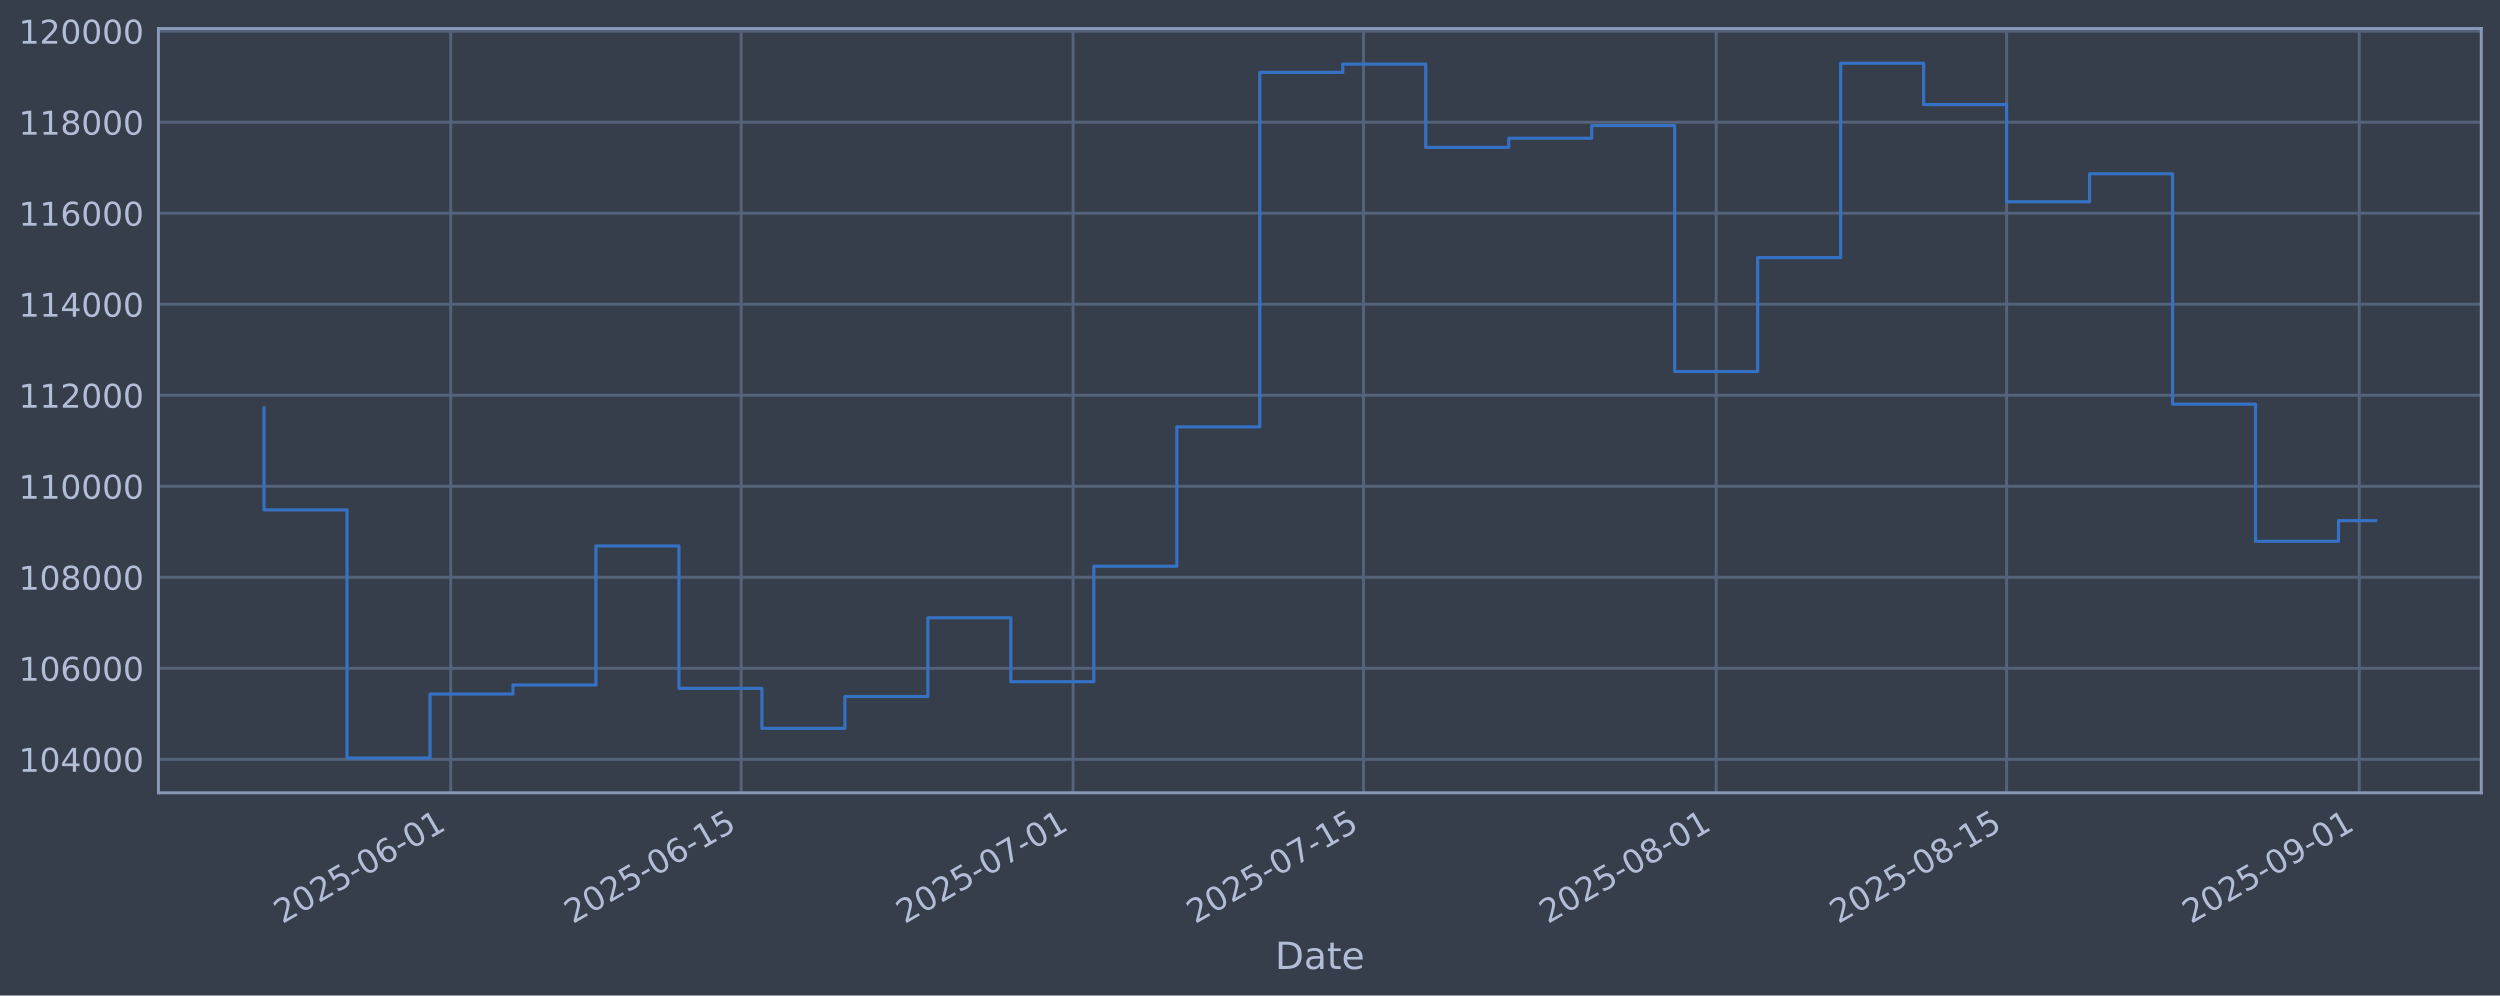
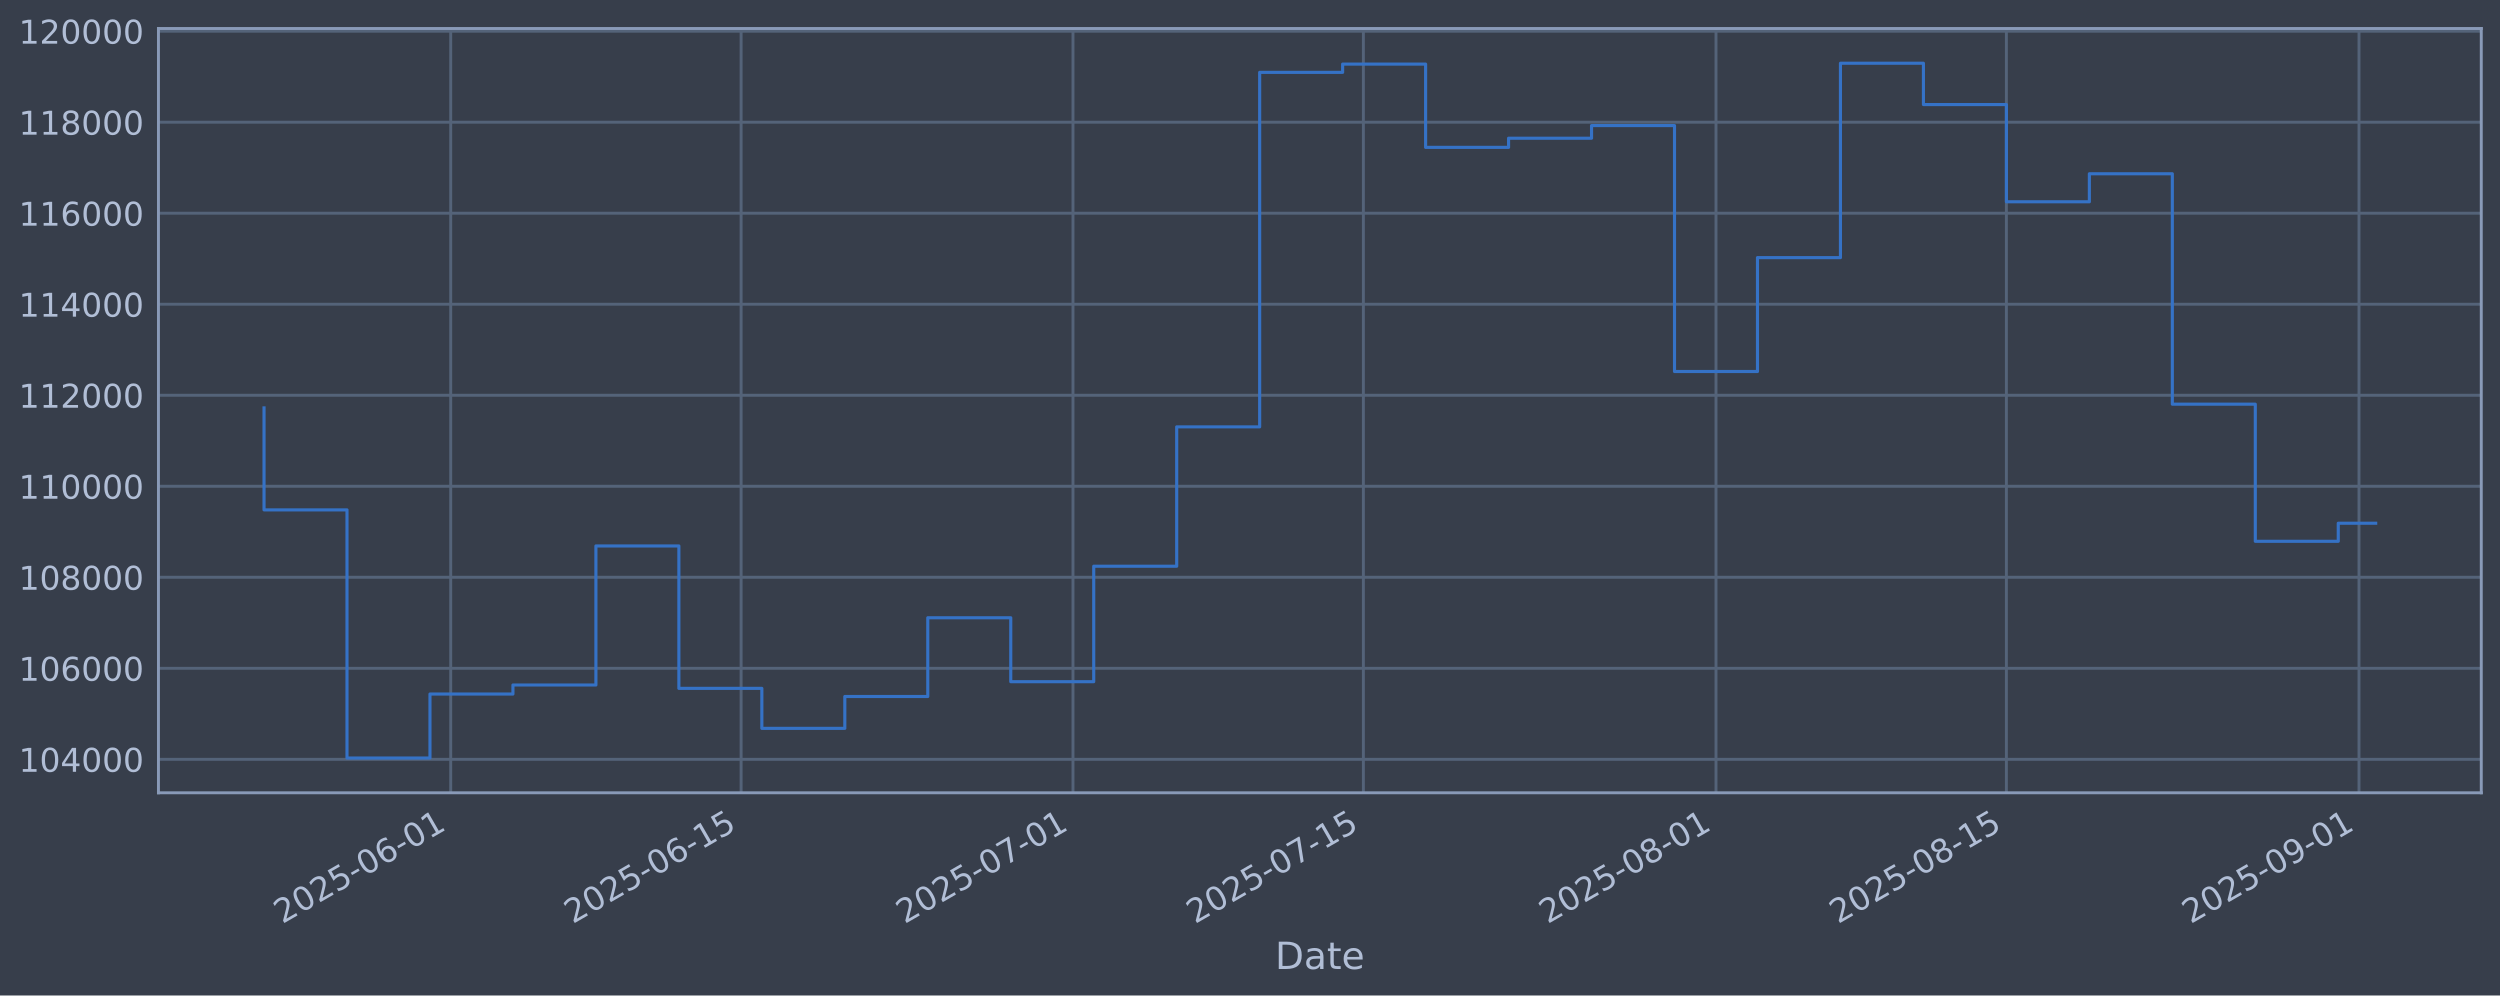
<svg xmlns="http://www.w3.org/2000/svg" xmlns:xlink="http://www.w3.org/1999/xlink" width="960.9pt" height="382.628pt" viewBox="0 0 960.9 382.628" version="1.1">
  <defs>
    <style type="text/css">*{stroke-linejoin: round; stroke-linecap: butt}</style>
  </defs>
  <g id="figure_1">
    <g id="patch_1">
      <path d="M 0 382.628  L 960.9 382.628  L 960.9 0  L 0 0  z " style="fill: #373e4b" />
    </g>
    <g id="axes_1">
      <g id="patch_2">
        <path d="M 60.901 304.718  L 953.701 304.718  L 953.701 10.958  L 60.901 10.958  z " style="fill: #373e4b" />
      </g>
      <g id="matplotlib.axis_1">
        <g id="xtick_1">
          <g id="line2d_1">
-             <path d="M 173.244 304.718  L 173.244 10.958  " clip-path="url(#p22793a41b8)" style="fill: none; stroke: #546379; stroke-width: 1.12; stroke-linecap: square" />
+             <path d="M 173.235 304.718  L 173.235 10.958  " clip-path="url(#p8ed2f79e2f)" style="fill: none; stroke: #546379; stroke-width: 1.12; stroke-linecap: square" />
          </g>
          <g id="line2d_2" />
          <g id="text_1">
-             <g style="fill: #b1bed6" transform="translate(108.5184 355.2226) rotate(-30) scale(0.126 -0.126)">
+             <g style="fill: #b1bed6" transform="translate(108.5097 355.2226) rotate(-30) scale(0.126 -0.126)">
              <defs>
                <path id="DejaVuSans-32" d="M 1228 531  L 3431 531  L 3431 0  L 469 0  L 469 531  Q 828 903 1448 1529  Q 2069 2156 2228 2338  Q 2531 2678 2651 2914  Q 2772 3150 2772 3378  Q 2772 3750 2511 3984  Q 2250 4219 1831 4219  Q 1534 4219 1204 4116  Q 875 4013 500 3803  L 500 4441  Q 881 4594 1212 4672  Q 1544 4750 1819 4750  Q 2544 4750 2975 4387  Q 3406 4025 3406 3419  Q 3406 3131 3298 2873  Q 3191 2616 2906 2266  Q 2828 2175 2409 1742  Q 1991 1309 1228 531  z " transform="scale(0.015625)" />
                <path id="DejaVuSans-30" d="M 2034 4250  Q 1547 4250 1301 3770  Q 1056 3291 1056 2328  Q 1056 1369 1301 889  Q 1547 409 2034 409  Q 2525 409 2770 889  Q 3016 1369 3016 2328  Q 3016 3291 2770 3770  Q 2525 4250 2034 4250  z M 2034 4750  Q 2819 4750 3233 4129  Q 3647 3509 3647 2328  Q 3647 1150 3233 529  Q 2819 -91 2034 -91  Q 1250 -91 836 529  Q 422 1150 422 2328  Q 422 3509 836 4129  Q 1250 4750 2034 4750  z " transform="scale(0.015625)" />
                <path id="DejaVuSans-35" d="M 691 4666  L 3169 4666  L 3169 4134  L 1269 4134  L 1269 2991  Q 1406 3038 1543 3061  Q 1681 3084 1819 3084  Q 2600 3084 3056 2656  Q 3513 2228 3513 1497  Q 3513 744 3044 326  Q 2575 -91 1722 -91  Q 1428 -91 1123 -41  Q 819 9 494 109  L 494 744  Q 775 591 1075 516  Q 1375 441 1709 441  Q 2250 441 2565 725  Q 2881 1009 2881 1497  Q 2881 1984 2565 2268  Q 2250 2553 1709 2553  Q 1456 2553 1204 2497  Q 953 2441 691 2322  L 691 4666  z " transform="scale(0.015625)" />
                <path id="DejaVuSans-2d" d="M 313 2009  L 1997 2009  L 1997 1497  L 313 1497  L 313 2009  z " transform="scale(0.015625)" />
                <path id="DejaVuSans-36" d="M 2113 2584  Q 1688 2584 1439 2293  Q 1191 2003 1191 1497  Q 1191 994 1439 701  Q 1688 409 2113 409  Q 2538 409 2786 701  Q 3034 994 3034 1497  Q 3034 2003 2786 2293  Q 2538 2584 2113 2584  z M 3366 4563  L 3366 3988  Q 3128 4100 2886 4159  Q 2644 4219 2406 4219  Q 1781 4219 1451 3797  Q 1122 3375 1075 2522  Q 1259 2794 1537 2939  Q 1816 3084 2150 3084  Q 2853 3084 3261 2657  Q 3669 2231 3669 1497  Q 3669 778 3244 343  Q 2819 -91 2113 -91  Q 1303 -91 875 529  Q 447 1150 447 2328  Q 447 3434 972 4092  Q 1497 4750 2381 4750  Q 2619 4750 2861 4703  Q 3103 4656 3366 4563  z " transform="scale(0.015625)" />
                <path id="DejaVuSans-31" d="M 794 531  L 1825 531  L 1825 4091  L 703 3866  L 703 4441  L 1819 4666  L 2450 4666  L 2450 531  L 3481 531  L 3481 0  L 794 0  L 794 531  z " transform="scale(0.015625)" />
              </defs>
              <use xlink:href="#DejaVuSans-32" />
              <use xlink:href="#DejaVuSans-30" transform="translate(63.62305 0)" />
              <use xlink:href="#DejaVuSans-32" transform="translate(127.2461 0)" />
              <use xlink:href="#DejaVuSans-35" transform="translate(190.8691 0)" />
              <use xlink:href="#DejaVuSans-2d" transform="translate(254.4922 0)" />
              <use xlink:href="#DejaVuSans-30" transform="translate(290.5762 0)" />
              <use xlink:href="#DejaVuSans-36" transform="translate(354.1992 0)" />
              <use xlink:href="#DejaVuSans-2d" transform="translate(417.8223 0)" />
              <use xlink:href="#DejaVuSans-30" transform="translate(453.9062 0)" />
              <use xlink:href="#DejaVuSans-31" transform="translate(517.5293 0)" />
            </g>
          </g>
        </g>
        <g id="xtick_2">
          <g id="line2d_3">
-             <path d="M 284.873 304.718  L 284.873 10.958  " clip-path="url(#p22793a41b8)" style="fill: none; stroke: #546379; stroke-width: 1.12; stroke-linecap: square" />
+             <path d="M 284.851 304.718  L 284.851 10.958  " clip-path="url(#p8ed2f79e2f)" style="fill: none; stroke: #546379; stroke-width: 1.12; stroke-linecap: square" />
          </g>
          <g id="line2d_4" />
          <g id="text_2">
-             <g style="fill: #b1bed6" transform="translate(220.1475 355.2226) rotate(-30) scale(0.126 -0.126)">
+             <g style="fill: #b1bed6" transform="translate(220.1252 355.2226) rotate(-30) scale(0.126 -0.126)">
              <use xlink:href="#DejaVuSans-32" />
              <use xlink:href="#DejaVuSans-30" transform="translate(63.62305 0)" />
              <use xlink:href="#DejaVuSans-32" transform="translate(127.2461 0)" />
              <use xlink:href="#DejaVuSans-35" transform="translate(190.8691 0)" />
              <use xlink:href="#DejaVuSans-2d" transform="translate(254.4922 0)" />
              <use xlink:href="#DejaVuSans-30" transform="translate(290.5762 0)" />
              <use xlink:href="#DejaVuSans-36" transform="translate(354.1992 0)" />
              <use xlink:href="#DejaVuSans-2d" transform="translate(417.8223 0)" />
              <use xlink:href="#DejaVuSans-31" transform="translate(453.9062 0)" />
              <use xlink:href="#DejaVuSans-35" transform="translate(517.5293 0)" />
            </g>
          </g>
        </g>
        <g id="xtick_3">
          <g id="line2d_5">
-             <path d="M 412.449 304.718  L 412.449 10.958  " clip-path="url(#p22793a41b8)" style="fill: none; stroke: #546379; stroke-width: 1.12; stroke-linecap: square" />
+             <path d="M 412.411 304.718  L 412.411 10.958  " clip-path="url(#p8ed2f79e2f)" style="fill: none; stroke: #546379; stroke-width: 1.12; stroke-linecap: square" />
          </g>
          <g id="line2d_6" />
          <g id="text_3">
-             <g style="fill: #b1bed6" transform="translate(347.7236 355.2226) rotate(-30) scale(0.126 -0.126)">
+             <g style="fill: #b1bed6" transform="translate(347.6859 355.2226) rotate(-30) scale(0.126 -0.126)">
              <defs>
                <path id="DejaVuSans-37" d="M 525 4666  L 3525 4666  L 3525 4397  L 1831 0  L 1172 0  L 2766 4134  L 525 4134  L 525 4666  z " transform="scale(0.015625)" />
              </defs>
              <use xlink:href="#DejaVuSans-32" />
              <use xlink:href="#DejaVuSans-30" transform="translate(63.62305 0)" />
              <use xlink:href="#DejaVuSans-32" transform="translate(127.2461 0)" />
              <use xlink:href="#DejaVuSans-35" transform="translate(190.8691 0)" />
              <use xlink:href="#DejaVuSans-2d" transform="translate(254.4922 0)" />
              <use xlink:href="#DejaVuSans-30" transform="translate(290.5762 0)" />
              <use xlink:href="#DejaVuSans-37" transform="translate(354.1992 0)" />
              <use xlink:href="#DejaVuSans-2d" transform="translate(417.8223 0)" />
              <use xlink:href="#DejaVuSans-30" transform="translate(453.9062 0)" />
              <use xlink:href="#DejaVuSans-31" transform="translate(517.5293 0)" />
            </g>
          </g>
        </g>
        <g id="xtick_4">
          <g id="line2d_7">
-             <path d="M 524.078 304.718  L 524.078 10.958  " clip-path="url(#p22793a41b8)" style="fill: none; stroke: #546379; stroke-width: 1.12; stroke-linecap: square" />
+             <path d="M 524.027 304.718  L 524.027 10.958  " clip-path="url(#p8ed2f79e2f)" style="fill: none; stroke: #546379; stroke-width: 1.12; stroke-linecap: square" />
          </g>
          <g id="line2d_8" />
          <g id="text_4">
-             <g style="fill: #b1bed6" transform="translate(459.3527 355.2226) rotate(-30) scale(0.126 -0.126)">
+             <g style="fill: #b1bed6" transform="translate(459.3014 355.2226) rotate(-30) scale(0.126 -0.126)">
              <use xlink:href="#DejaVuSans-32" />
              <use xlink:href="#DejaVuSans-30" transform="translate(63.62305 0)" />
              <use xlink:href="#DejaVuSans-32" transform="translate(127.2461 0)" />
              <use xlink:href="#DejaVuSans-35" transform="translate(190.8691 0)" />
              <use xlink:href="#DejaVuSans-2d" transform="translate(254.4922 0)" />
              <use xlink:href="#DejaVuSans-30" transform="translate(290.5762 0)" />
              <use xlink:href="#DejaVuSans-37" transform="translate(354.1992 0)" />
              <use xlink:href="#DejaVuSans-2d" transform="translate(417.8223 0)" />
              <use xlink:href="#DejaVuSans-31" transform="translate(453.9062 0)" />
              <use xlink:href="#DejaVuSans-35" transform="translate(517.5293 0)" />
            </g>
          </g>
        </g>
        <g id="xtick_5">
          <g id="line2d_9">
-             <path d="M 659.628 304.718  L 659.628 10.958  " clip-path="url(#p22793a41b8)" style="fill: none; stroke: #546379; stroke-width: 1.12; stroke-linecap: square" />
+             <path d="M 659.56 304.718  L 659.56 10.958  " clip-path="url(#p8ed2f79e2f)" style="fill: none; stroke: #546379; stroke-width: 1.12; stroke-linecap: square" />
          </g>
          <g id="line2d_10" />
          <g id="text_5">
-             <g style="fill: #b1bed6" transform="translate(594.9023 355.2226) rotate(-30) scale(0.126 -0.126)">
+             <g style="fill: #b1bed6" transform="translate(594.8346 355.2226) rotate(-30) scale(0.126 -0.126)">
              <defs>
                <path id="DejaVuSans-38" d="M 2034 2216  Q 1584 2216 1326 1975  Q 1069 1734 1069 1313  Q 1069 891 1326 650  Q 1584 409 2034 409  Q 2484 409 2743 651  Q 3003 894 3003 1313  Q 3003 1734 2745 1975  Q 2488 2216 2034 2216  z M 1403 2484  Q 997 2584 770 2862  Q 544 3141 544 3541  Q 544 4100 942 4425  Q 1341 4750 2034 4750  Q 2731 4750 3128 4425  Q 3525 4100 3525 3541  Q 3525 3141 3298 2862  Q 3072 2584 2669 2484  Q 3125 2378 3379 2068  Q 3634 1759 3634 1313  Q 3634 634 3220 271  Q 2806 -91 2034 -91  Q 1263 -91 848 271  Q 434 634 434 1313  Q 434 1759 690 2068  Q 947 2378 1403 2484  z M 1172 3481  Q 1172 3119 1398 2916  Q 1625 2713 2034 2713  Q 2441 2713 2670 2916  Q 2900 3119 2900 3481  Q 2900 3844 2670 4047  Q 2441 4250 2034 4250  Q 1625 4250 1398 4047  Q 1172 3844 1172 3481  z " transform="scale(0.015625)" />
              </defs>
              <use xlink:href="#DejaVuSans-32" />
              <use xlink:href="#DejaVuSans-30" transform="translate(63.62305 0)" />
              <use xlink:href="#DejaVuSans-32" transform="translate(127.2461 0)" />
              <use xlink:href="#DejaVuSans-35" transform="translate(190.8691 0)" />
              <use xlink:href="#DejaVuSans-2d" transform="translate(254.4922 0)" />
              <use xlink:href="#DejaVuSans-30" transform="translate(290.5762 0)" />
              <use xlink:href="#DejaVuSans-38" transform="translate(354.1992 0)" />
              <use xlink:href="#DejaVuSans-2d" transform="translate(417.8223 0)" />
              <use xlink:href="#DejaVuSans-30" transform="translate(453.9062 0)" />
              <use xlink:href="#DejaVuSans-31" transform="translate(517.5293 0)" />
            </g>
          </g>
        </g>
        <g id="xtick_6">
          <g id="line2d_11">
-             <path d="M 771.257 304.718  L 771.257 10.958  " clip-path="url(#p22793a41b8)" style="fill: none; stroke: #546379; stroke-width: 1.12; stroke-linecap: square" />
+             <path d="M 771.176 304.718  L 771.176 10.958  " clip-path="url(#p8ed2f79e2f)" style="fill: none; stroke: #546379; stroke-width: 1.12; stroke-linecap: square" />
          </g>
          <g id="line2d_12" />
          <g id="text_6">
-             <g style="fill: #b1bed6" transform="translate(706.5314 355.2226) rotate(-30) scale(0.126 -0.126)">
+             <g style="fill: #b1bed6" transform="translate(706.4502 355.2226) rotate(-30) scale(0.126 -0.126)">
              <use xlink:href="#DejaVuSans-32" />
              <use xlink:href="#DejaVuSans-30" transform="translate(63.62305 0)" />
              <use xlink:href="#DejaVuSans-32" transform="translate(127.2461 0)" />
              <use xlink:href="#DejaVuSans-35" transform="translate(190.8691 0)" />
              <use xlink:href="#DejaVuSans-2d" transform="translate(254.4922 0)" />
              <use xlink:href="#DejaVuSans-30" transform="translate(290.5762 0)" />
              <use xlink:href="#DejaVuSans-38" transform="translate(354.1992 0)" />
              <use xlink:href="#DejaVuSans-2d" transform="translate(417.8223 0)" />
              <use xlink:href="#DejaVuSans-31" transform="translate(453.9062 0)" />
              <use xlink:href="#DejaVuSans-35" transform="translate(517.5293 0)" />
            </g>
          </g>
        </g>
        <g id="xtick_7">
          <g id="line2d_13">
-             <path d="M 906.807 304.718  L 906.807 10.958  " clip-path="url(#p22793a41b8)" style="fill: none; stroke: #546379; stroke-width: 1.12; stroke-linecap: square" />
+             <path d="M 906.709 304.718  L 906.709 10.958  " clip-path="url(#p8ed2f79e2f)" style="fill: none; stroke: #546379; stroke-width: 1.12; stroke-linecap: square" />
          </g>
          <g id="line2d_14" />
          <g id="text_7">
-             <g style="fill: #b1bed6" transform="translate(842.0811 355.2226) rotate(-30) scale(0.126 -0.126)">
+             <g style="fill: #b1bed6" transform="translate(841.9834 355.2226) rotate(-30) scale(0.126 -0.126)">
              <defs>
                <path id="DejaVuSans-39" d="M 703 97  L 703 672  Q 941 559 1184 500  Q 1428 441 1663 441  Q 2288 441 2617 861  Q 2947 1281 2994 2138  Q 2813 1869 2534 1725  Q 2256 1581 1919 1581  Q 1219 1581 811 2004  Q 403 2428 403 3163  Q 403 3881 828 4315  Q 1253 4750 1959 4750  Q 2769 4750 3195 4129  Q 3622 3509 3622 2328  Q 3622 1225 3098 567  Q 2575 -91 1691 -91  Q 1453 -91 1209 -44  Q 966 3 703 97  z M 1959 2075  Q 2384 2075 2632 2365  Q 2881 2656 2881 3163  Q 2881 3666 2632 3958  Q 2384 4250 1959 4250  Q 1534 4250 1286 3958  Q 1038 3666 1038 3163  Q 1038 2656 1286 2365  Q 1534 2075 1959 2075  z " transform="scale(0.015625)" />
              </defs>
              <use xlink:href="#DejaVuSans-32" />
              <use xlink:href="#DejaVuSans-30" transform="translate(63.62305 0)" />
              <use xlink:href="#DejaVuSans-32" transform="translate(127.2461 0)" />
              <use xlink:href="#DejaVuSans-35" transform="translate(190.8691 0)" />
              <use xlink:href="#DejaVuSans-2d" transform="translate(254.4922 0)" />
              <use xlink:href="#DejaVuSans-30" transform="translate(290.5762 0)" />
              <use xlink:href="#DejaVuSans-39" transform="translate(354.1992 0)" />
              <use xlink:href="#DejaVuSans-2d" transform="translate(417.8223 0)" />
              <use xlink:href="#DejaVuSans-30" transform="translate(453.9062 0)" />
              <use xlink:href="#DejaVuSans-31" transform="translate(517.5293 0)" />
            </g>
          </g>
        </g>
        <g id="text_8">
          <g style="fill: #b1bed6" transform="translate(490.0914 372.4337) scale(0.144 -0.144)">
            <defs>
              <path id="DejaVuSans-44" d="M 1259 4147  L 1259 519  L 2022 519  Q 2988 519 3436 956  Q 3884 1394 3884 2338  Q 3884 3275 3436 3711  Q 2988 4147 2022 4147  L 1259 4147  z M 628 4666  L 1925 4666  Q 3281 4666 3915 4102  Q 4550 3538 4550 2338  Q 4550 1131 3912 565  Q 3275 0 1925 0  L 628 0  L 628 4666  z " transform="scale(0.015625)" />
              <path id="DejaVuSans-61" d="M 2194 1759  Q 1497 1759 1228 1600  Q 959 1441 959 1056  Q 959 750 1161 570  Q 1363 391 1709 391  Q 2188 391 2477 730  Q 2766 1069 2766 1631  L 2766 1759  L 2194 1759  z M 3341 1997  L 3341 0  L 2766 0  L 2766 531  Q 2569 213 2275 61  Q 1981 -91 1556 -91  Q 1019 -91 701 211  Q 384 513 384 1019  Q 384 1609 779 1909  Q 1175 2209 1959 2209  L 2766 2209  L 2766 2266  Q 2766 2663 2505 2880  Q 2244 3097 1772 3097  Q 1472 3097 1187 3025  Q 903 2953 641 2809  L 641 3341  Q 956 3463 1253 3523  Q 1550 3584 1831 3584  Q 2591 3584 2966 3190  Q 3341 2797 3341 1997  z " transform="scale(0.015625)" />
              <path id="DejaVuSans-74" d="M 1172 4494  L 1172 3500  L 2356 3500  L 2356 3053  L 1172 3053  L 1172 1153  Q 1172 725 1289 603  Q 1406 481 1766 481  L 2356 481  L 2356 0  L 1766 0  Q 1100 0 847 248  Q 594 497 594 1153  L 594 3053  L 172 3053  L 172 3500  L 594 3500  L 594 4494  L 1172 4494  z " transform="scale(0.015625)" />
              <path id="DejaVuSans-65" d="M 3597 1894  L 3597 1613  L 953 1613  Q 991 1019 1311 708  Q 1631 397 2203 397  Q 2534 397 2845 478  Q 3156 559 3463 722  L 3463 178  Q 3153 47 2828 -22  Q 2503 -91 2169 -91  Q 1331 -91 842 396  Q 353 884 353 1716  Q 353 2575 817 3079  Q 1281 3584 2069 3584  Q 2775 3584 3186 3129  Q 3597 2675 3597 1894  z M 3022 2063  Q 3016 2534 2758 2815  Q 2500 3097 2075 3097  Q 1594 3097 1305 2825  Q 1016 2553 972 2059  L 3022 2063  z " transform="scale(0.015625)" />
            </defs>
            <use xlink:href="#DejaVuSans-44" />
            <use xlink:href="#DejaVuSans-61" transform="translate(77.00195 0)" />
            <use xlink:href="#DejaVuSans-74" transform="translate(138.2812 0)" />
            <use xlink:href="#DejaVuSans-65" transform="translate(177.4902 0)" />
          </g>
        </g>
      </g>
      <g id="matplotlib.axis_2">
        <g id="ytick_1">
          <g id="line2d_15">
-             <path d="M 60.901 291.85  L 953.701 291.85  " clip-path="url(#p22793a41b8)" style="fill: none; stroke: #546379; stroke-width: 1.12; stroke-linecap: square" />
+             <path d="M 60.901 291.85  L 953.701 291.85  " clip-path="url(#p8ed2f79e2f)" style="fill: none; stroke: #546379; stroke-width: 1.12; stroke-linecap: square" />
          </g>
          <g id="line2d_16" />
          <g id="text_9">
            <g style="fill: #b1bed6" transform="translate(7.2 296.6367) scale(0.126 -0.126)">
              <defs>
                <path id="DejaVuSans-34" d="M 2419 4116  L 825 1625  L 2419 1625  L 2419 4116  z M 2253 4666  L 3047 4666  L 3047 1625  L 3713 1625  L 3713 1100  L 3047 1100  L 3047 0  L 2419 0  L 2419 1100  L 313 1100  L 313 1709  L 2253 4666  z " transform="scale(0.015625)" />
              </defs>
              <use xlink:href="#DejaVuSans-31" />
              <use xlink:href="#DejaVuSans-30" transform="translate(63.62305 0)" />
              <use xlink:href="#DejaVuSans-34" transform="translate(127.2461 0)" />
              <use xlink:href="#DejaVuSans-30" transform="translate(190.8691 0)" />
              <use xlink:href="#DejaVuSans-30" transform="translate(254.4922 0)" />
              <use xlink:href="#DejaVuSans-30" transform="translate(318.1152 0)" />
            </g>
          </g>
        </g>
        <g id="ytick_2">
          <g id="line2d_17">
-             <path d="M 60.901 256.867  L 953.701 256.867  " clip-path="url(#p22793a41b8)" style="fill: none; stroke: #546379; stroke-width: 1.12; stroke-linecap: square" />
+             <path d="M 60.901 256.867  L 953.701 256.867  " clip-path="url(#p8ed2f79e2f)" style="fill: none; stroke: #546379; stroke-width: 1.12; stroke-linecap: square" />
          </g>
          <g id="line2d_18" />
          <g id="text_10">
            <g style="fill: #b1bed6" transform="translate(7.2 261.6538) scale(0.126 -0.126)">
              <use xlink:href="#DejaVuSans-31" />
              <use xlink:href="#DejaVuSans-30" transform="translate(63.62305 0)" />
              <use xlink:href="#DejaVuSans-36" transform="translate(127.2461 0)" />
              <use xlink:href="#DejaVuSans-30" transform="translate(190.8691 0)" />
              <use xlink:href="#DejaVuSans-30" transform="translate(254.4922 0)" />
              <use xlink:href="#DejaVuSans-30" transform="translate(318.1152 0)" />
            </g>
          </g>
        </g>
        <g id="ytick_3">
          <g id="line2d_19">
-             <path d="M 60.901 221.884  L 953.701 221.884  " clip-path="url(#p22793a41b8)" style="fill: none; stroke: #546379; stroke-width: 1.12; stroke-linecap: square" />
+             <path d="M 60.901 221.884  L 953.701 221.884  " clip-path="url(#p8ed2f79e2f)" style="fill: none; stroke: #546379; stroke-width: 1.12; stroke-linecap: square" />
          </g>
          <g id="line2d_20" />
          <g id="text_11">
            <g style="fill: #b1bed6" transform="translate(7.2 226.671) scale(0.126 -0.126)">
              <use xlink:href="#DejaVuSans-31" />
              <use xlink:href="#DejaVuSans-30" transform="translate(63.62305 0)" />
              <use xlink:href="#DejaVuSans-38" transform="translate(127.2461 0)" />
              <use xlink:href="#DejaVuSans-30" transform="translate(190.8691 0)" />
              <use xlink:href="#DejaVuSans-30" transform="translate(254.4922 0)" />
              <use xlink:href="#DejaVuSans-30" transform="translate(318.1152 0)" />
            </g>
          </g>
        </g>
        <g id="ytick_4">
          <g id="line2d_21">
-             <path d="M 60.901 186.901  L 953.701 186.901  " clip-path="url(#p22793a41b8)" style="fill: none; stroke: #546379; stroke-width: 1.12; stroke-linecap: square" />
+             <path d="M 60.901 186.901  L 953.701 186.901  " clip-path="url(#p8ed2f79e2f)" style="fill: none; stroke: #546379; stroke-width: 1.12; stroke-linecap: square" />
          </g>
          <g id="line2d_22" />
          <g id="text_12">
            <g style="fill: #b1bed6" transform="translate(7.2 191.6882) scale(0.126 -0.126)">
              <use xlink:href="#DejaVuSans-31" />
              <use xlink:href="#DejaVuSans-31" transform="translate(63.62305 0)" />
              <use xlink:href="#DejaVuSans-30" transform="translate(127.2461 0)" />
              <use xlink:href="#DejaVuSans-30" transform="translate(190.8691 0)" />
              <use xlink:href="#DejaVuSans-30" transform="translate(254.4922 0)" />
              <use xlink:href="#DejaVuSans-30" transform="translate(318.1152 0)" />
            </g>
          </g>
        </g>
        <g id="ytick_5">
          <g id="line2d_23">
-             <path d="M 60.901 151.918  L 953.701 151.918  " clip-path="url(#p22793a41b8)" style="fill: none; stroke: #546379; stroke-width: 1.12; stroke-linecap: square" />
+             <path d="M 60.901 151.918  L 953.701 151.918  " clip-path="url(#p8ed2f79e2f)" style="fill: none; stroke: #546379; stroke-width: 1.12; stroke-linecap: square" />
          </g>
          <g id="line2d_24" />
          <g id="text_13">
            <g style="fill: #b1bed6" transform="translate(7.2 156.7053) scale(0.126 -0.126)">
              <use xlink:href="#DejaVuSans-31" />
              <use xlink:href="#DejaVuSans-31" transform="translate(63.62305 0)" />
              <use xlink:href="#DejaVuSans-32" transform="translate(127.2461 0)" />
              <use xlink:href="#DejaVuSans-30" transform="translate(190.8691 0)" />
              <use xlink:href="#DejaVuSans-30" transform="translate(254.4922 0)" />
              <use xlink:href="#DejaVuSans-30" transform="translate(318.1152 0)" />
            </g>
          </g>
        </g>
        <g id="ytick_6">
          <g id="line2d_25">
-             <path d="M 60.901 116.936  L 953.701 116.936  " clip-path="url(#p22793a41b8)" style="fill: none; stroke: #546379; stroke-width: 1.12; stroke-linecap: square" />
+             <path d="M 60.901 116.936  L 953.701 116.936  " clip-path="url(#p8ed2f79e2f)" style="fill: none; stroke: #546379; stroke-width: 1.12; stroke-linecap: square" />
          </g>
          <g id="line2d_26" />
          <g id="text_14">
            <g style="fill: #b1bed6" transform="translate(7.2 121.7225) scale(0.126 -0.126)">
              <use xlink:href="#DejaVuSans-31" />
              <use xlink:href="#DejaVuSans-31" transform="translate(63.62305 0)" />
              <use xlink:href="#DejaVuSans-34" transform="translate(127.2461 0)" />
              <use xlink:href="#DejaVuSans-30" transform="translate(190.8691 0)" />
              <use xlink:href="#DejaVuSans-30" transform="translate(254.4922 0)" />
              <use xlink:href="#DejaVuSans-30" transform="translate(318.1152 0)" />
            </g>
          </g>
        </g>
        <g id="ytick_7">
          <g id="line2d_27">
-             <path d="M 60.901 81.953  L 953.701 81.953  " clip-path="url(#p22793a41b8)" style="fill: none; stroke: #546379; stroke-width: 1.12; stroke-linecap: square" />
+             <path d="M 60.901 81.953  L 953.701 81.953  " clip-path="url(#p8ed2f79e2f)" style="fill: none; stroke: #546379; stroke-width: 1.12; stroke-linecap: square" />
          </g>
          <g id="line2d_28" />
          <g id="text_15">
            <g style="fill: #b1bed6" transform="translate(7.2 86.73969) scale(0.126 -0.126)">
              <use xlink:href="#DejaVuSans-31" />
              <use xlink:href="#DejaVuSans-31" transform="translate(63.62305 0)" />
              <use xlink:href="#DejaVuSans-36" transform="translate(127.2461 0)" />
              <use xlink:href="#DejaVuSans-30" transform="translate(190.8691 0)" />
              <use xlink:href="#DejaVuSans-30" transform="translate(254.4922 0)" />
              <use xlink:href="#DejaVuSans-30" transform="translate(318.1152 0)" />
            </g>
          </g>
        </g>
        <g id="ytick_8">
          <g id="line2d_29">
-             <path d="M 60.901 46.97  L 953.701 46.97  " clip-path="url(#p22793a41b8)" style="fill: none; stroke: #546379; stroke-width: 1.12; stroke-linecap: square" />
+             <path d="M 60.901 46.97  L 953.701 46.97  " clip-path="url(#p8ed2f79e2f)" style="fill: none; stroke: #546379; stroke-width: 1.12; stroke-linecap: square" />
          </g>
          <g id="line2d_30" />
          <g id="text_16">
            <g style="fill: #b1bed6" transform="translate(7.2 51.75686) scale(0.126 -0.126)">
              <use xlink:href="#DejaVuSans-31" />
              <use xlink:href="#DejaVuSans-31" transform="translate(63.62305 0)" />
              <use xlink:href="#DejaVuSans-38" transform="translate(127.2461 0)" />
              <use xlink:href="#DejaVuSans-30" transform="translate(190.8691 0)" />
              <use xlink:href="#DejaVuSans-30" transform="translate(254.4922 0)" />
              <use xlink:href="#DejaVuSans-30" transform="translate(318.1152 0)" />
            </g>
          </g>
        </g>
        <g id="ytick_9">
          <g id="line2d_31">
-             <path d="M 60.901 11.987  L 953.701 11.987  " clip-path="url(#p22793a41b8)" style="fill: none; stroke: #546379; stroke-width: 1.12; stroke-linecap: square" />
+             <path d="M 60.901 11.987  L 953.701 11.987  " clip-path="url(#p8ed2f79e2f)" style="fill: none; stroke: #546379; stroke-width: 1.12; stroke-linecap: square" />
          </g>
          <g id="line2d_32" />
          <g id="text_17">
            <g style="fill: #b1bed6" transform="translate(7.2 16.77403) scale(0.126 -0.126)">
              <use xlink:href="#DejaVuSans-31" />
              <use xlink:href="#DejaVuSans-32" transform="translate(63.62305 0)" />
              <use xlink:href="#DejaVuSans-30" transform="translate(127.2461 0)" />
              <use xlink:href="#DejaVuSans-30" transform="translate(190.8691 0)" />
              <use xlink:href="#DejaVuSans-30" transform="translate(254.4922 0)" />
              <use xlink:href="#DejaVuSans-30" transform="translate(318.1152 0)" />
            </g>
          </g>
        </g>
      </g>
      <g id="line2d_33">
-         <path d="M 101.482 156.778  L 101.482 195.974  L 133.376 195.974  L 133.376 291.366  L 165.27 291.366  L 165.27 266.759  L 197.164 266.759  L 197.164 263.286  L 229.058 263.286  L 229.058 209.841  L 260.952 209.841  L 260.952 264.586  L 292.846 264.586  L 292.846 279.95  L 324.741 279.95  L 324.741 267.706  L 356.635 267.706  L 356.635 237.446  L 388.529 237.446  L 388.529 262.012  L 420.423 262.012  L 420.423 217.631  L 452.317 217.631  L 452.317 164.07  L 484.211 164.07  L 484.211 27.81  L 516.105 27.81  L 516.105 24.636  L 547.999 24.636  L 547.999 56.646  L 579.893 56.646  L 579.893 53.121  L 611.787 53.121  L 611.787 48.272  L 643.681 48.272  L 643.681 142.793  L 675.575 142.793  L 675.575 99.016  L 707.469 99.016  L 707.469 24.311  L 739.363 24.311  L 739.363 40.185  L 771.257 40.185  L 771.257 77.56  L 803.151 77.56  L 803.151 66.788  L 835.045 66.788  L 835.045 155.356  L 866.939 155.356  L 866.939 208.052  L 898.833 208.052  L 898.833 200.105  L 913.119 200.105  " clip-path="url(#p22793a41b8)" style="fill: none; stroke: #3572c6; stroke-width: 1.2; stroke-linecap: square" />
+         <path d="M 101.482 156.778  L 101.482 195.974  L 133.372 195.974  L 133.372 291.366  L 165.263 291.366  L 165.263 266.759  L 197.153 266.759  L 197.153 263.286  L 229.043 263.286  L 229.043 209.841  L 260.933 209.841  L 260.933 264.586  L 292.823 264.586  L 292.823 279.95  L 324.713 279.95  L 324.713 267.706  L 356.604 267.706  L 356.604 237.446  L 388.494 237.446  L 388.494 262.012  L 420.384 262.012  L 420.384 217.631  L 452.274 217.631  L 452.274 164.07  L 484.164 164.07  L 484.164 27.81  L 516.054 27.81  L 516.054 24.636  L 547.945 24.636  L 547.945 56.646  L 579.835 56.646  L 579.835 53.121  L 611.725 53.121  L 611.725 48.272  L 643.615 48.272  L 643.615 142.793  L 675.505 142.793  L 675.505 99.016  L 707.395 99.016  L 707.395 24.311  L 739.286 24.311  L 739.286 40.185  L 771.176 40.185  L 771.176 77.56  L 803.066 77.56  L 803.066 66.788  L 834.956 66.788  L 834.956 155.356  L 866.846 155.356  L 866.846 208.052  L 898.736 208.052  L 898.736 201.108  L 913.119 201.108  " clip-path="url(#p8ed2f79e2f)" style="fill: none; stroke: #3572c6; stroke-width: 1.2; stroke-linecap: square" />
      </g>
      <g id="patch_3">
        <path d="M 60.901 304.718  L 60.901 10.958  " style="fill: none; stroke: #899ab8; stroke-width: 1.12; stroke-linejoin: miter; stroke-linecap: square" />
      </g>
      <g id="patch_4">
        <path d="M 953.701 304.718  L 953.701 10.958  " style="fill: none; stroke: #899ab8; stroke-width: 1.12; stroke-linejoin: miter; stroke-linecap: square" />
      </g>
      <g id="patch_5">
        <path d="M 60.901 304.718  L 953.701 304.718  " style="fill: none; stroke: #899ab8; stroke-width: 1.12; stroke-linejoin: miter; stroke-linecap: square" />
      </g>
      <g id="patch_6">
        <path d="M 60.901 10.958  L 953.701 10.958  " style="fill: none; stroke: #899ab8; stroke-width: 1.12; stroke-linejoin: miter; stroke-linecap: square" />
      </g>
    </g>
  </g>
  <defs>
-     <clipPath id="p22793a41b8">
+     <clipPath id="p8ed2f79e2f">
      <rect x="60.901" y="10.958" width="892.8" height="293.76" />
    </clipPath>
  </defs>
</svg>
